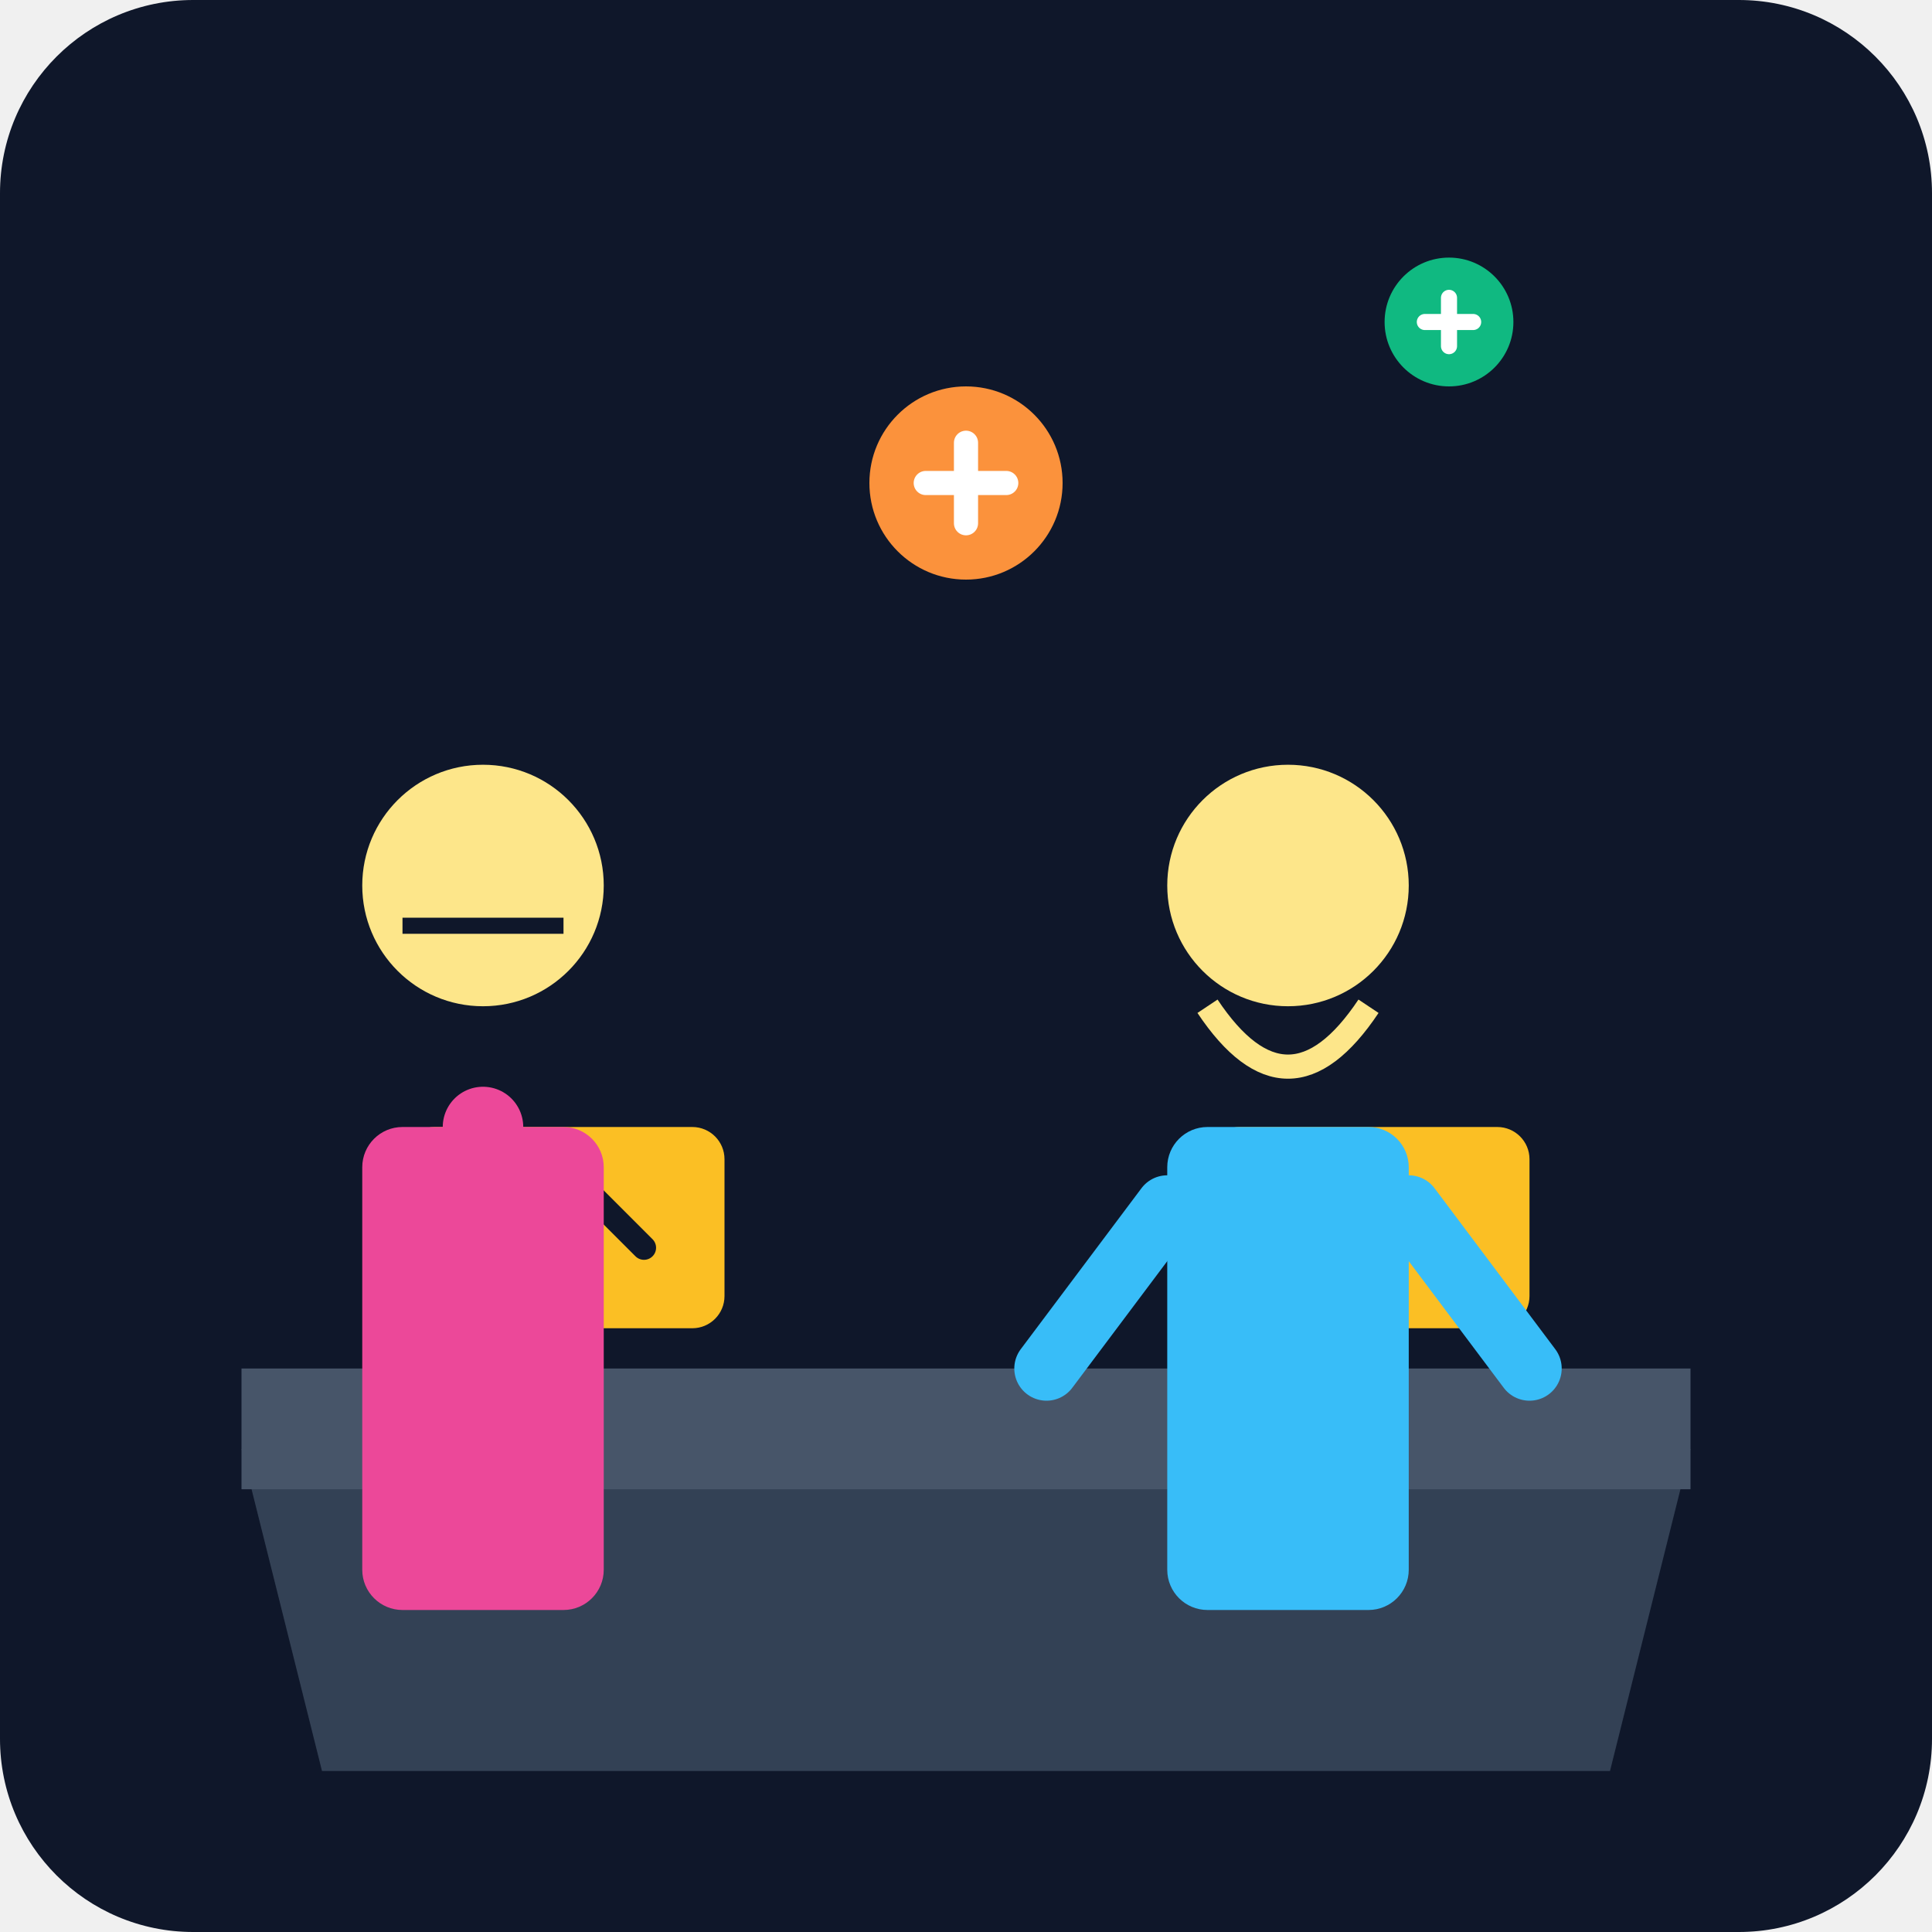
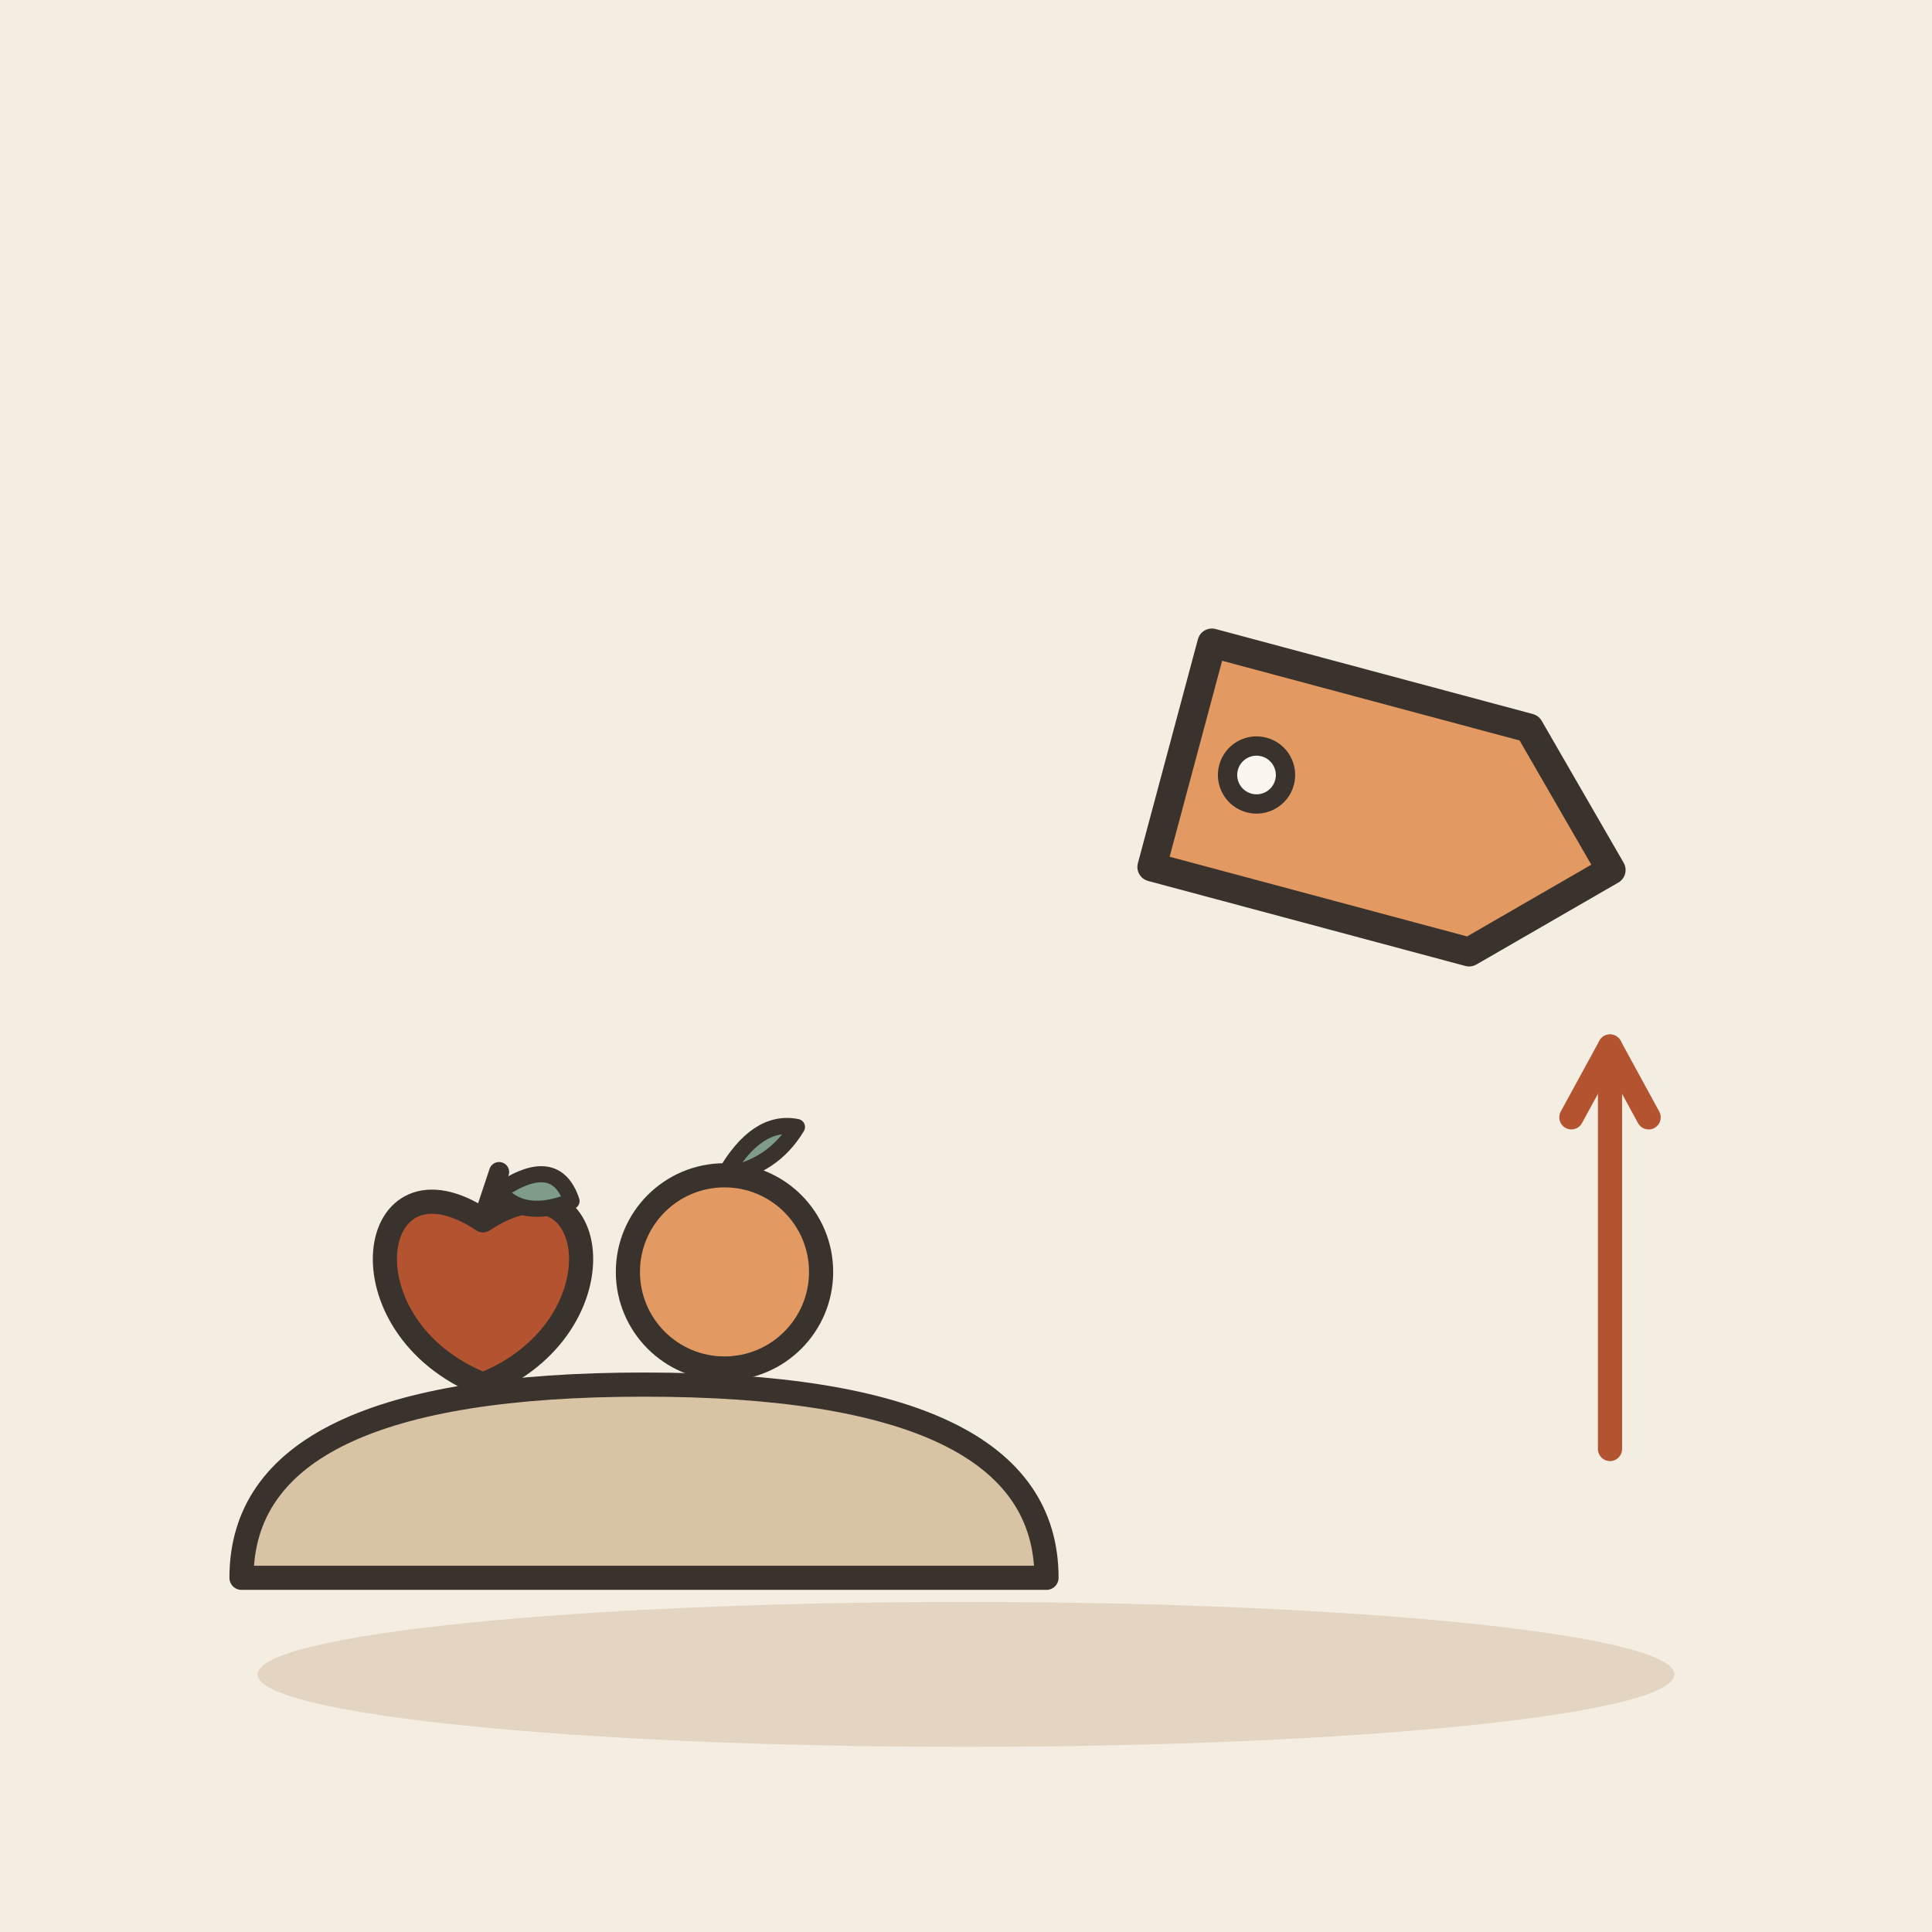
- <svg xmlns="http://www.w3.org/2000/svg" viewBox="0 0 240 240">
-   <defs>
-     <linearGradient id="bgGrad" x1="0" y1="0" x2="0" y2="240">
-       <stop offset="0%" stop-color="#0f172a" />
-       <stop offset="100%" stop-color="#1e293b" />
-     </linearGradient>
-   </defs>
-   <rect width="240" height="240" rx="24" fill="url(#bgGrad)" />
-   <path d="M30 180 L210 180 L200 220 L40 220 Z" fill="#334155" />
-   <rect x="30" y="170" width="180" height="15" fill="#475569" />
-   <rect x="50" y="140" width="40" height="25" rx="4" fill="#fbbf24" />
-   <rect x="150" y="140" width="40" height="25" rx="4" fill="#fbbf24" />
-   <path d="M60 155 L70 145 L80 155" stroke="#0f172a" stroke-width="3" fill="none" stroke-linecap="round" />
-   <path d="M160 155 L170 145 L180 155" stroke="#0f172a" stroke-width="3" fill="none" stroke-linecap="round" />
-   <g transform="translate(140, 90)">
-     <circle cx="20" cy="20" r="15" fill="#fde68a" />
-     <path d="M10 35 Q20 50 30 35" stroke="#fde68a" stroke-width="3" fill="none" />
-     <rect x="5" y="50" width="30" height="60" rx="5" fill="#38bdf8" />
-     <path d="M5 60 L-10 80" stroke="#38bdf8" stroke-width="8" stroke-linecap="round" />
-     <path d="M35 60 L50 80" stroke="#38bdf8" stroke-width="8" stroke-linecap="round" />
+ <svg xmlns="http://www.w3.org/2000/svg" viewBox="0 0 240 240" data-style="editorial">
+   <rect width="240" height="240" fill="#F4EDE2" />
+   <ellipse cx="120" cy="208" rx="88" ry="9" fill="#E3D5C1" />
+   <g transform="translate(80 196)">
+     <path d="M-50 0Q-50 -24 0 -24Q50 -24 50 0Z" fill="#D8C3A5" stroke="#3A332D" stroke-width="3" stroke-linecap="round" stroke-linejoin="round" />
  </g>
-   <g transform="translate(40, 90)">
-     <circle cx="20" cy="20" r="15" fill="#fde68a" />
-     <path d="M10 25 L30 25" stroke="#0f172a" stroke-width="2" />
-     <rect x="5" y="50" width="30" height="60" rx="5" fill="#ec4899" />
-     <path d="M20 50 L20 100" stroke="#ec4899" stroke-width="10" stroke-linecap="round" />
+   <g transform="translate(60 160)">
+     <path d="M0 -8.4C14.4 -18 18 4.8 0 12C-18 4.8 -14.4 -18 0 -8.4Z" fill="#B4532F" stroke="#3A332D" stroke-width="3" stroke-linecap="round" stroke-linejoin="round" />
+     <path d="M0 -8.4L2 -14.4" stroke="#3A332D" stroke-width="2.5" stroke-linecap="round" fill="none" />
+     <path d="M2 -12Q9 -16.8 11 -10.8Q5 -8.4 2 -12Z" fill="#7E9C86" stroke="#3A332D" stroke-width="2" stroke-linecap="round" stroke-linejoin="round" />
  </g>
-   <circle cx="120" cy="60" r="12" fill="#fb923c" />
-   <path d="M120 55 L120 65 M115 60 L125 60" stroke="#fff" stroke-width="3" stroke-linecap="round" />
-   <circle cx="180" cy="40" r="8" fill="#10b981" />
-   <path d="M180 37 L180 43 M177 40 L183 40" stroke="#fff" stroke-width="2" stroke-linecap="round" />
+   <g transform="translate(90 158)">
+     <circle cx="0" cy="0" r="12" fill="#E39A62" stroke="#3A332D" stroke-width="3" stroke-linecap="round" stroke-linejoin="round" />
+     <path d="M0 -12Q4 -19 9 -18Q6 -13 0 -12" fill="#7E9C86" stroke="#3A332D" stroke-width="2" stroke-linecap="round" stroke-linejoin="round" />
+   </g>
+   <g transform="translate(170 100) rotate(15) scale(1.2 1.2)">
+     <path d="M-20 -12L14 -12L26 0L14 12L-20 12Z" fill="#E39A62" stroke="#3A332D" stroke-width="3" stroke-linecap="round" stroke-linejoin="round" />
+     <circle cx="-12" cy="0" r="3" fill="#FBF6EE" stroke="#3A332D" stroke-linecap="round" stroke-linejoin="round" stroke-width="2" />
+   </g>
+   <path d="M200 180L200 130" stroke="#B4532F" stroke-width="3" stroke-linecap="round" fill="none" />
+   <path d="M204.8 138.8L200 130L195.2 138.8" fill="none" stroke="#B4532F" stroke-width="3" stroke-linecap="round" stroke-linejoin="round" />
</svg>
